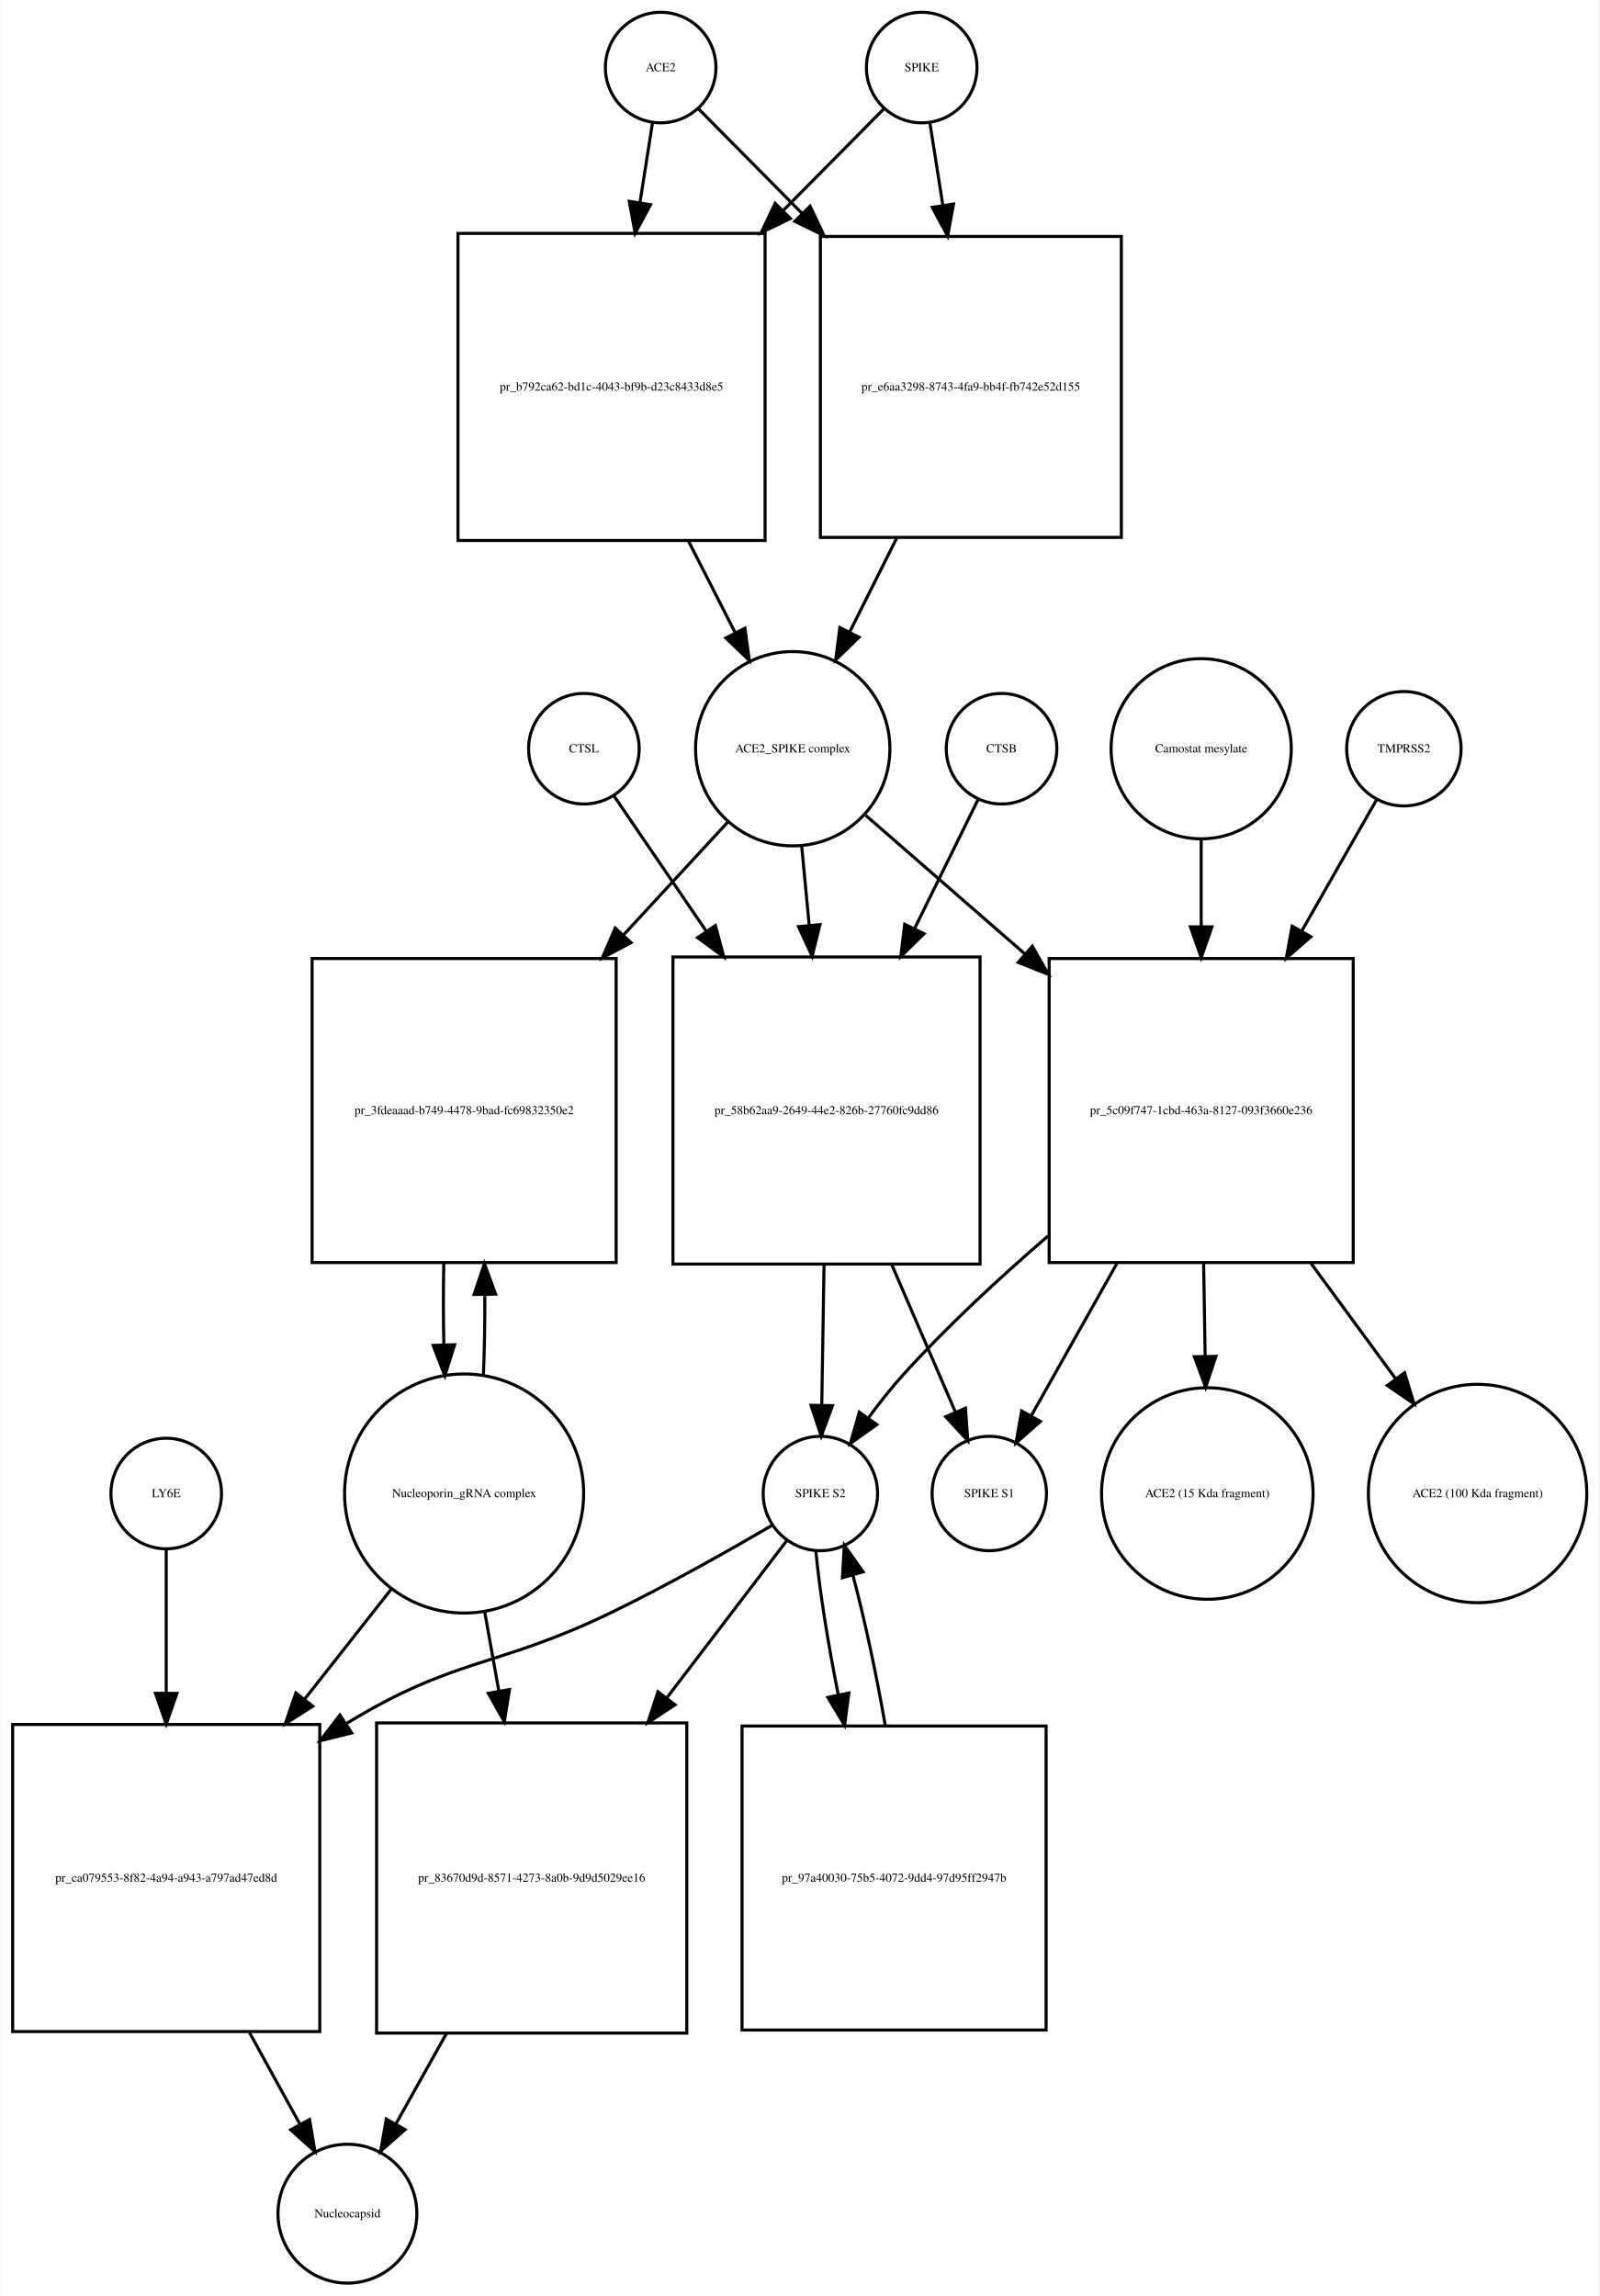
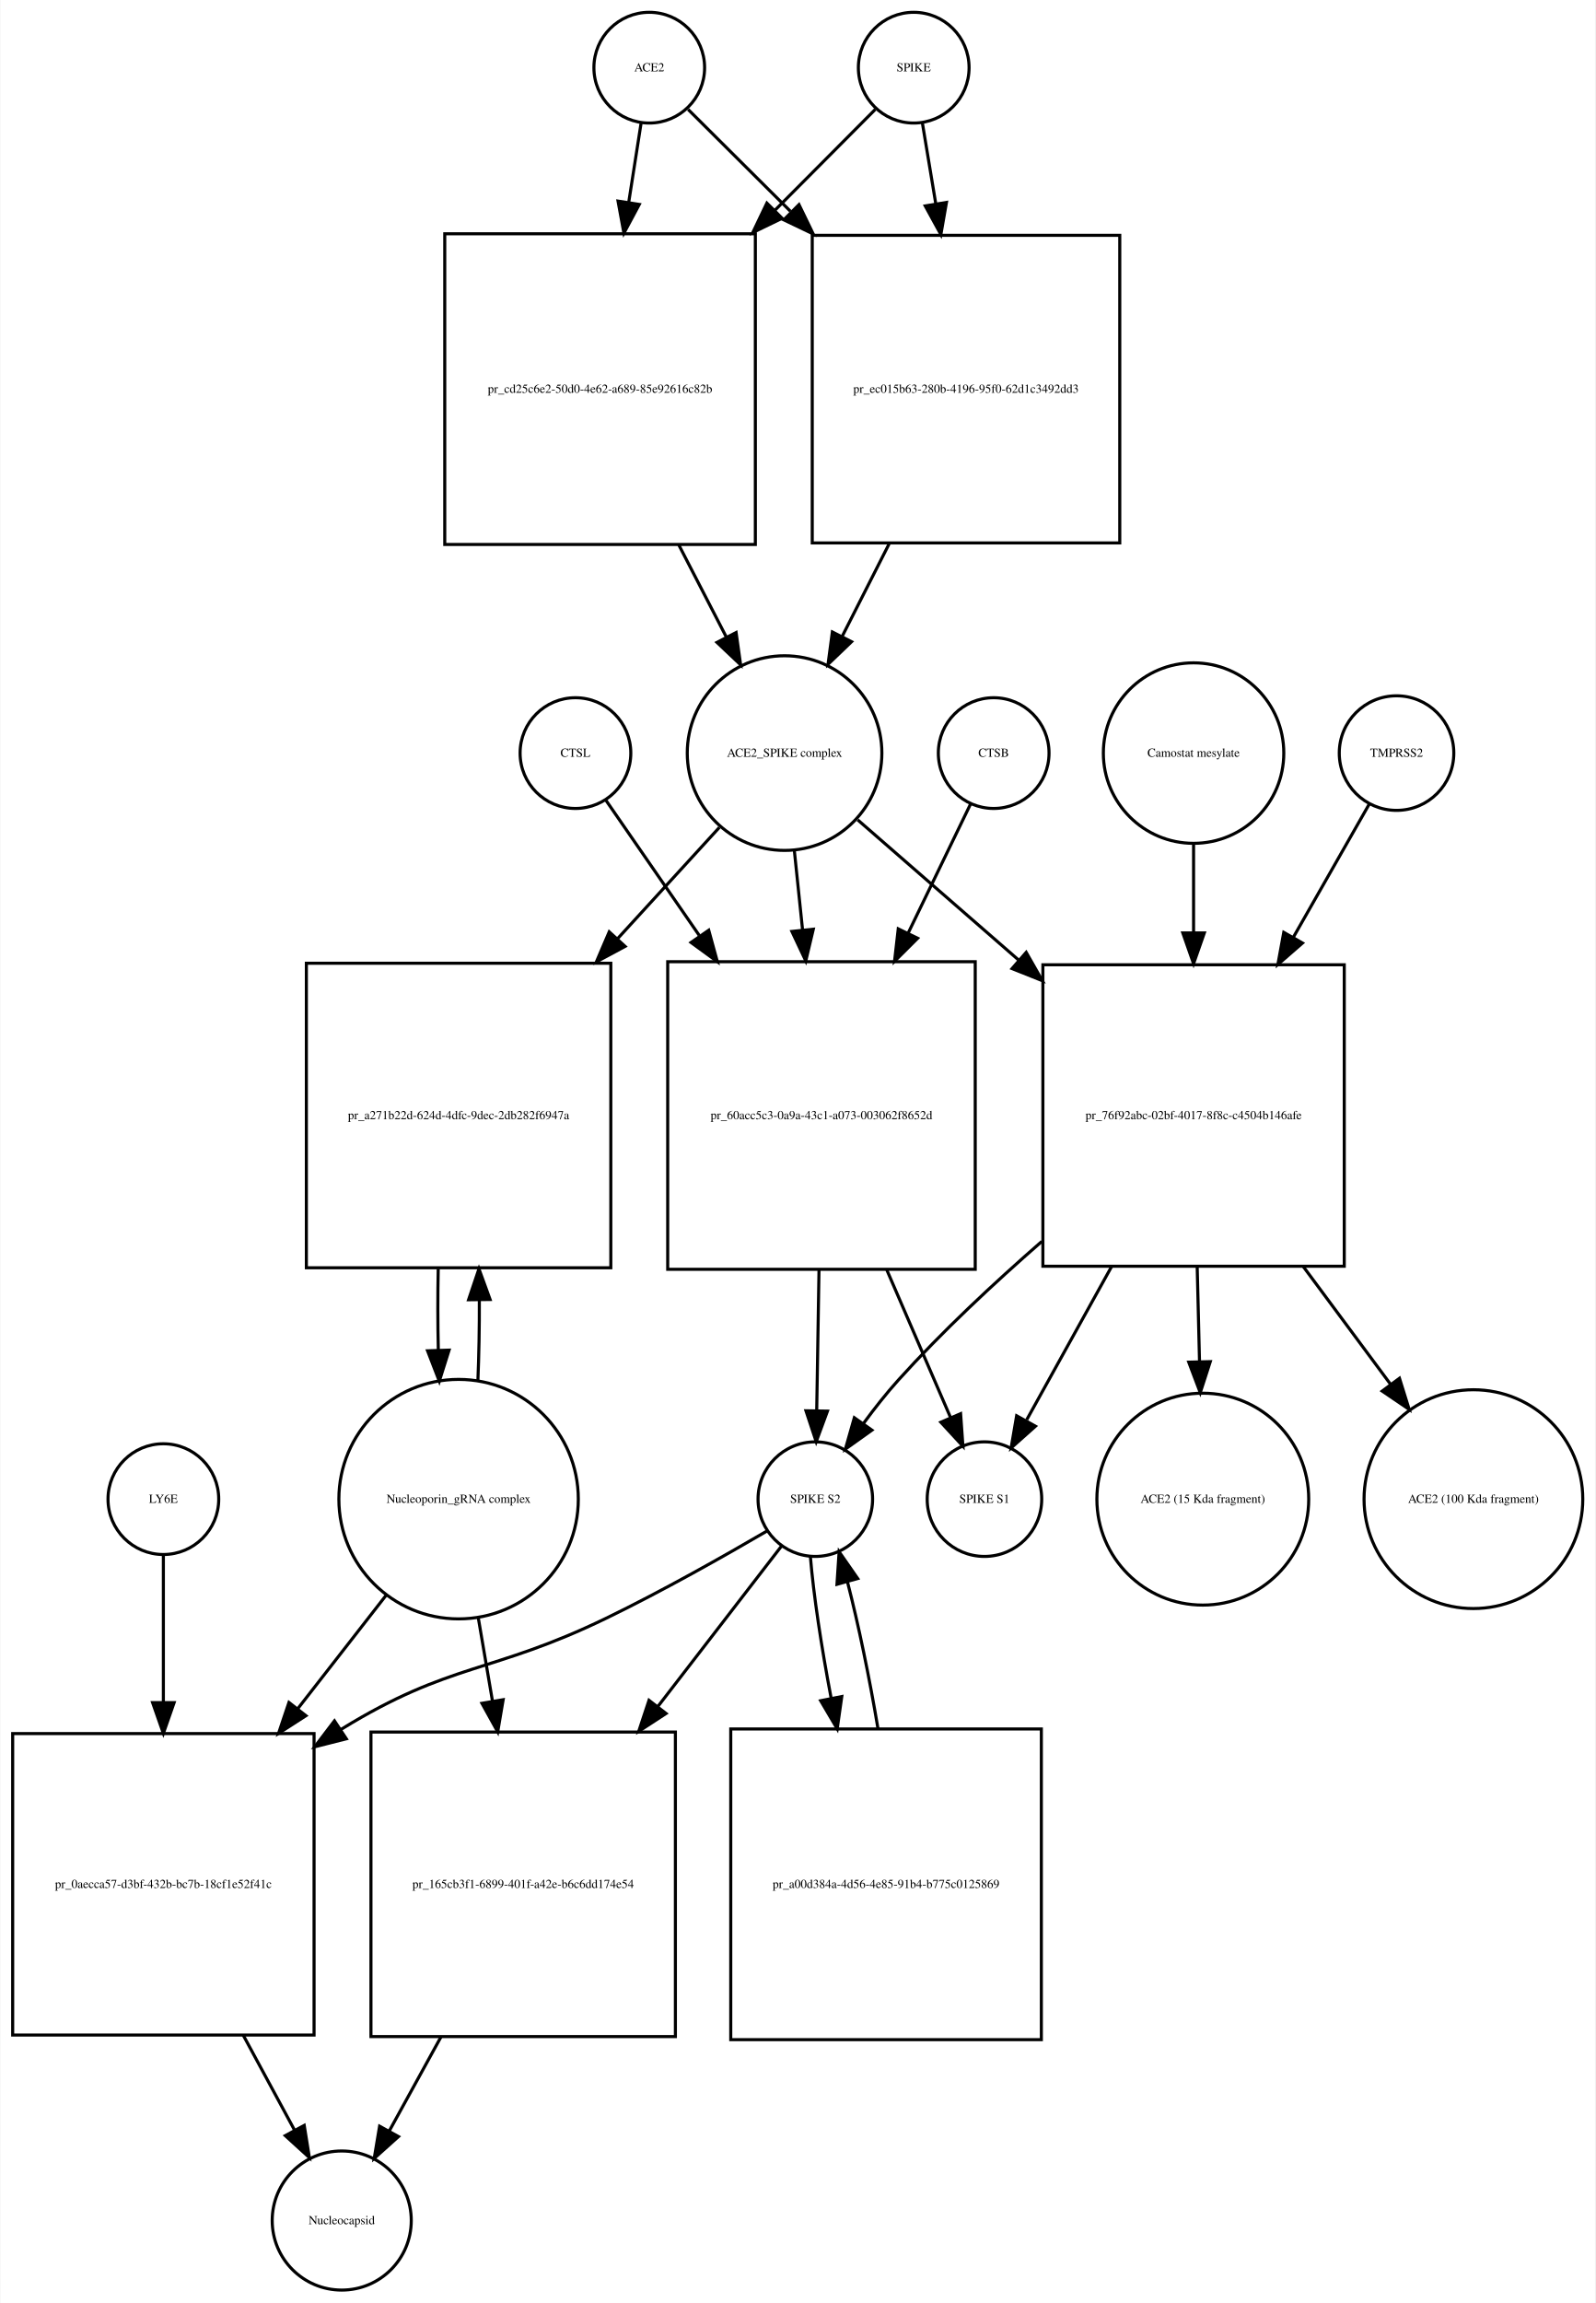
- <svg xmlns="http://www.w3.org/2000/svg" width="521pt" height="748pt" viewBox="0.00 0.00 520.53 747.68">
-   <g id="graph0" class="graph" transform="scale(1 1) rotate(0) translate(4 743.676)">
-     <polygon fill="white" stroke="none" points="-4,4 -4,-743.676 516.532,-743.676 516.532,4 -4,4" />
+ <svg xmlns="http://www.w3.org/2000/svg" width="519pt" height="749pt" viewBox="0.00 0.00 518.53 748.68">
+   <g id="graph0" class="graph" transform="scale(1 1) rotate(0) translate(4 744.676)">
+     <polygon fill="white" stroke="none" points="-4,4 -4,-744.676 514.532,-744.676 514.532,4 -4,4" />
    <g id="node1" class="node">
-       <ellipse fill="none" stroke="black" cx="211" cy="-721.676" rx="18" ry="18" />
-       <text text-anchor="middle" x="211" y="-720.476" font-family="Times,serif" font-size="4.00">ACE2</text>
+       <ellipse fill="none" stroke="black" cx="207" cy="-722.676" rx="18" ry="18" />
+       <text text-anchor="middle" x="207" y="-721.476" font-family="Times,serif" font-size="4.00">ACE2</text>
    </g>
    <g id="node2" class="node">
-       <polygon fill="none" stroke="black" points="245,-667.676 145,-667.676 145,-567.676 245,-567.676 245,-667.676" />
-       <text text-anchor="middle" x="195" y="-616.476" font-family="Times,serif" font-size="4.00">pr_b792ca62-bd1c-4043-bf9b-d23c8433d8e5</text>
+       <polygon fill="none" stroke="black" points="241.5,-668.676 140.5,-668.676 140.5,-567.676 241.5,-567.676 241.5,-668.676" />
+       <text text-anchor="middle" x="191" y="-616.976" font-family="Times,serif" font-size="4.00">pr_cd25c6e2-50d0-4e62-a689-85e92616c82b</text>
    </g>
    <g id="edge1" class="edge">
-       <path fill="none" stroke="black" d="M208.358,-703.833C207.199,-696.442 205.761,-687.279 204.263,-677.73" />
-       <polygon fill="black" stroke="black" points="207.697,-677.034 202.69,-667.697 200.782,-678.119 207.697,-677.034" />
+       <path fill="none" stroke="black" d="M204.358,-704.75C203.212,-697.407 201.794,-688.324 200.314,-678.846" />
+       <polygon fill="black" stroke="black" points="203.76,-678.223 198.759,-668.883 196.843,-679.303 203.76,-678.223" />
    </g>
    <g id="node17" class="node">
-       <polygon fill="none" stroke="black" points="361,-666.676 263,-666.676 263,-568.676 361,-568.676 361,-666.676" />
-       <text text-anchor="middle" x="312" y="-616.476" font-family="Times,serif" font-size="4.00">pr_e6aa3298-8743-4fa9-bb4f-fb742e52d155</text>
+       <polygon fill="none" stroke="black" points="360,-668.176 260,-668.176 260,-568.176 360,-568.176 360,-668.176" />
+       <text text-anchor="middle" x="310" y="-616.976" font-family="Times,serif" font-size="4.00">pr_ec015b63-280b-4196-95f0-62d1c3492dd3</text>
    </g>
    <g id="edge2" class="edge">
-       <path fill="none" stroke="black" d="M223.385,-708.169C232.096,-699.372 244.425,-686.921 257.125,-674.094" />
-       <polygon fill="black" stroke="black" points="259.65,-676.519 264.199,-666.951 254.676,-671.594 259.65,-676.519" />
+       <path fill="none" stroke="black" d="M219.63,-709.108C228.252,-700.528 240.348,-688.49 252.894,-676.005" />
+       <polygon fill="black" stroke="black" points="255.691,-678.16 260.31,-668.625 250.753,-673.198 255.691,-678.16" />
    </g>
    <g id="node3" class="node">
-       <ellipse fill="none" stroke="black" cx="254" cy="-499.856" rx="31.641" ry="31.641" />
-       <text text-anchor="middle" x="254" y="-498.656" font-family="Times,serif" font-size="4.00">ACE2_SPIKE complex</text>
+       <ellipse fill="none" stroke="black" cx="251" cy="-499.856" rx="31.641" ry="31.641" />
+       <text text-anchor="middle" x="251" y="-498.656" font-family="Times,serif" font-size="4.00">ACE2_SPIKE complex</text>
    </g>
    <g id="edge3" class="edge">
-       <path fill="none" stroke="black" d="M220.021,-567.558C225.109,-557.57 230.379,-547.225 235.207,-537.749" />
-       <polygon fill="black" stroke="black" points="238.443,-539.107 239.863,-528.607 232.206,-535.929 238.443,-539.107" />
+       <path fill="none" stroke="black" d="M216.619,-567.509C221.779,-557.505 227.116,-547.16 232.001,-537.689" />
+       <polygon fill="black" stroke="black" points="235.238,-539.048 236.712,-528.556 229.017,-535.839 235.238,-539.048" />
    </g>
    <g id="node6" class="node">
-       <polygon fill="none" stroke="black" points="196.5,-431.537 97.5,-431.537 97.5,-332.537 196.5,-332.537 196.5,-431.537" />
-       <text text-anchor="middle" x="147" y="-380.837" font-family="Times,serif" font-size="4.00">pr_3fdeaaad-b749-4478-9bad-fc69832350e2</text>
+       <polygon fill="none" stroke="black" points="194.5,-431.537 95.5,-431.537 95.5,-332.537 194.5,-332.537 194.5,-431.537" />
+       <text text-anchor="middle" x="145" y="-380.837" font-family="Times,serif" font-size="4.00">pr_a271b22d-624d-4dfc-9dec-2db282f6947a</text>
    </g>
    <g id="edge4" class="edge">
-       <path fill="none" stroke="black" d="M232.86,-475.974C223.085,-465.393 211.001,-452.313 199.017,-439.341" />
-       <polygon fill="black" stroke="black" points="201.347,-436.705 191.99,-431.735 196.205,-441.455 201.347,-436.705" />
+       <path fill="none" stroke="black" d="M229.804,-475.697C220.208,-465.212 208.405,-452.315 196.687,-439.512" />
+       <polygon fill="black" stroke="black" points="199.149,-437.018 189.816,-432.004 193.985,-441.744 199.149,-437.018" />
    </g>
    <g id="node7" class="node">
-       <polygon fill="none" stroke="black" points="315,-432.037 215,-432.037 215,-332.037 315,-332.037 315,-432.037" />
-       <text text-anchor="middle" x="265" y="-380.837" font-family="Times,serif" font-size="4.00">pr_58b62aa9-2649-44e2-826b-27760fc9dd86</text>
+       <polygon fill="none" stroke="black" points="313,-432.037 213,-432.037 213,-332.037 313,-332.037 313,-432.037" />
+       <text text-anchor="middle" x="263" y="-380.837" font-family="Times,serif" font-size="4.00">pr_60acc5c3-0a9a-43c1-a073-003062f8652d</text>
    </g>
    <g id="edge5" class="edge">
-       <path fill="none" stroke="black" d="M256.919,-468.123C257.677,-460.138 258.52,-451.261 259.368,-442.339" />
-       <polygon fill="black" stroke="black" points="262.861,-442.58 260.322,-432.294 255.892,-441.918 262.861,-442.58" />
+       <path fill="none" stroke="black" d="M254.184,-468.123C255.012,-460.138 255.931,-451.261 256.856,-442.339" />
+       <polygon fill="black" stroke="black" points="260.347,-442.601 257.897,-432.294 253.384,-441.88 260.347,-442.601" />
    </g>
    <g id="node12" class="node">
-       <polygon fill="none" stroke="black" points="436.5,-431.537 337.5,-431.537 337.5,-332.537 436.5,-332.537 436.5,-431.537" />
-       <text text-anchor="middle" x="387" y="-380.837" font-family="Times,serif" font-size="4.00">pr_5c09f747-1cbd-463a-8127-093f3660e236</text>
+       <polygon fill="none" stroke="black" points="433,-431.037 335,-431.037 335,-333.037 433,-333.037 433,-431.037" />
+       <text text-anchor="middle" x="384" y="-380.837" font-family="Times,serif" font-size="4.00">pr_76f92abc-02bf-4017-8f8c-c4504b146afe</text>
    </g>
    <g id="edge6" class="edge">
-       <path fill="none" stroke="black" d="M277.778,-478.15C292.226,-465.568 311.341,-448.922 329.536,-433.078" />
-       <polygon fill="black" stroke="black" points="332.019,-435.557 337.261,-426.35 327.422,-430.278 332.019,-435.557" />
+       <path fill="none" stroke="black" d="M274.778,-478.15C289.357,-465.454 308.687,-448.621 327.03,-432.648" />
+       <polygon fill="black" stroke="black" points="329.571,-435.076 334.814,-425.869 324.974,-429.797 329.571,-435.076" />
    </g>
    <g id="node4" class="node">
-       <ellipse fill="none" stroke="black" cx="296" cy="-721.676" rx="18" ry="18" />
-       <text text-anchor="middle" x="296" y="-720.476" font-family="Times,serif" font-size="4.00">SPIKE</text>
+       <ellipse fill="none" stroke="black" cx="293" cy="-722.676" rx="18" ry="18" />
+       <text text-anchor="middle" x="293" y="-721.476" font-family="Times,serif" font-size="4.00">SPIKE</text>
    </g>
    <g id="edge7" class="edge">
-       <path fill="none" stroke="black" d="M283.615,-708.169C275.161,-699.631 263.299,-687.651 250.997,-675.227" />
-       <polygon fill="black" stroke="black" points="253.248,-672.527 243.725,-667.884 248.274,-677.452 253.248,-672.527" />
+       <path fill="none" stroke="black" d="M280.493,-709.108C272.044,-700.617 260.224,-688.74 247.939,-676.395" />
+       <polygon fill="black" stroke="black" points="250.209,-673.713 240.674,-669.094 245.247,-678.651 250.209,-673.713" />
    </g>
    <g id="edge8" class="edge">
-       <path fill="none" stroke="black" d="M298.642,-703.833C299.84,-696.194 301.335,-686.663 302.887,-676.769" />
-       <polygon fill="black" stroke="black" points="306.357,-677.232 304.449,-666.811 299.442,-676.147 306.357,-677.232" />
+       <path fill="none" stroke="black" d="M295.807,-704.75C297.039,-697.323 298.566,-688.115 300.158,-678.519" />
+       <polygon fill="black" stroke="black" points="303.646,-678.875 301.83,-668.437 296.741,-677.73 303.646,-678.875" />
    </g>
    <g id="node5" class="node">
-       <ellipse fill="none" stroke="black" cx="147" cy="-257.322" rx="38.929" ry="38.929" />
-       <text text-anchor="middle" x="147" y="-256.122" font-family="Times,serif" font-size="4.00">Nucleoporin_gRNA complex </text>
+       <ellipse fill="none" stroke="black" cx="145" cy="-257.322" rx="38.929" ry="38.929" />
+       <text text-anchor="middle" x="145" y="-256.122" font-family="Times,serif" font-size="4.00">Nucleoporin_gRNA complex </text>
    </g>
    <g id="edge9" class="edge">
-       <path fill="none" stroke="black" d="M153.268,-295.66C153.621,-304.023 153.78,-313.093 153.745,-322.093" />
-       <polygon fill="black" stroke="black" points="150.245,-322.143 153.624,-332.184 157.244,-322.227 150.245,-322.143" />
+       <path fill="none" stroke="black" d="M151.268,-295.66C151.621,-304.023 151.78,-313.093 151.745,-322.093" />
+       <polygon fill="black" stroke="black" points="148.245,-322.143 151.624,-332.184 155.244,-322.227 148.245,-322.143" />
    </g>
    <g id="node18" class="node">
-       <polygon fill="none" stroke="black" points="100,-182.108 0,-182.108 0,-82.108 100,-82.108 100,-182.108" />
-       <text text-anchor="middle" x="50" y="-130.908" font-family="Times,serif" font-size="4.00">pr_ca079553-8f82-4a94-a943-a797ad47ed8d</text>
+       <polygon fill="none" stroke="black" points="98,-181.108 7.10543e-15,-181.108 7.10543e-15,-83.108 98,-83.108 98,-181.108" />
+       <text text-anchor="middle" x="49" y="-130.908" font-family="Times,serif" font-size="4.00">pr_0aecca57-d3bf-432b-bc7b-18cf1e52f41c</text>
    </g>
    <g id="edge10" class="edge">
-       <path fill="none" stroke="black" d="M123.519,-226.496C114.964,-215.629 104.979,-202.945 95.176,-190.493" />
-       <polygon fill="black" stroke="black" points="97.713,-188.057 88.777,-182.365 92.213,-192.387 97.713,-188.057" />
+       <path fill="none" stroke="black" d="M121.516,-226.181C112.782,-214.971 102.567,-201.861 92.608,-189.078" />
+       <polygon fill="black" stroke="black" points="95.361,-186.918 86.454,-181.18 89.84,-191.22 95.361,-186.918" />
    </g>
    <g id="node22" class="node">
-       <polygon fill="none" stroke="black" points="219.5,-182.608 118.5,-182.608 118.5,-81.608 219.5,-81.608 219.5,-182.608" />
-       <text text-anchor="middle" x="169" y="-130.908" font-family="Times,serif" font-size="4.00">pr_83670d9d-8571-4273-8a0b-9d9d5029ee16</text>
+       <polygon fill="none" stroke="black" points="215.5,-181.608 116.5,-181.608 116.5,-82.608 215.5,-82.608 215.5,-181.608" />
+       <text text-anchor="middle" x="166" y="-130.908" font-family="Times,serif" font-size="4.00">pr_165cb3f1-6899-401f-a42e-b6c6dd174e54</text>
    </g>
    <g id="edge11" class="edge">
-       <path fill="none" stroke="black" d="M153.66,-219.02C155.131,-210.786 156.724,-201.862 158.309,-192.986" />
-       <polygon fill="black" stroke="black" points="161.775,-193.484 160.087,-183.024 154.884,-192.254 161.775,-193.484" />
+       <path fill="none" stroke="black" d="M151.358,-219.02C152.829,-210.385 154.43,-200.992 156.015,-191.691" />
+       <polygon fill="black" stroke="black" points="159.493,-192.121 157.723,-181.675 152.592,-190.944 159.493,-192.121" />
    </g>
    <g id="edge12" class="edge">
-       <path fill="none" stroke="black" d="M140.376,-332.184C140.199,-323.536 140.208,-314.542 140.403,-305.928" />
-       <polygon fill="black" stroke="black" points="143.91,-305.767 140.732,-295.66 136.913,-305.543 143.91,-305.767" />
+       <path fill="none" stroke="black" d="M138.376,-332.184C138.199,-323.536 138.208,-314.542 138.403,-305.928" />
+       <polygon fill="black" stroke="black" points="141.91,-305.767 138.732,-295.66 134.913,-305.543 141.91,-305.767" />
    </g>
    <g id="node8" class="node">
-       <ellipse fill="none" stroke="black" cx="263" cy="-257.322" rx="18.623" ry="18.623" />
-       <text text-anchor="middle" x="263" y="-256.122" font-family="Times,serif" font-size="4.00">SPIKE S2</text>
+       <ellipse fill="none" stroke="black" cx="261" cy="-257.322" rx="18.623" ry="18.623" />
+       <text text-anchor="middle" x="261" y="-256.122" font-family="Times,serif" font-size="4.00">SPIKE S2</text>
    </g>
    <g id="edge13" class="edge">
-       <path fill="none" stroke="black" d="M264.198,-331.831C263.944,-316.257 263.673,-299.595 263.452,-286.079" />
-       <polygon fill="black" stroke="black" points="266.951,-285.936 263.288,-275.994 259.952,-286.05 266.951,-285.936" />
+       <path fill="none" stroke="black" d="M262.198,-331.831C261.944,-316.257 261.673,-299.595 261.452,-286.079" />
+       <polygon fill="black" stroke="black" points="264.951,-285.936 261.288,-275.994 257.952,-286.05 264.951,-285.936" />
    </g>
    <g id="node11" class="node">
-       <ellipse fill="none" stroke="black" cx="318" cy="-257.322" rx="18.623" ry="18.623" />
-       <text text-anchor="middle" x="318" y="-256.122" font-family="Times,serif" font-size="4.00">SPIKE S1</text>
+       <ellipse fill="none" stroke="black" cx="316" cy="-257.322" rx="18.623" ry="18.623" />
+       <text text-anchor="middle" x="316" y="-256.122" font-family="Times,serif" font-size="4.00">SPIKE S1</text>
    </g>
    <g id="edge14" class="edge">
-       <path fill="none" stroke="black" d="M286.252,-331.831C293.343,-315.412 300.957,-297.784 306.95,-283.907" />
-       <polygon fill="black" stroke="black" points="310.245,-285.105 310.997,-274.537 303.819,-282.329 310.245,-285.105" />
+       <path fill="none" stroke="black" d="M284.252,-331.831C291.343,-315.412 298.957,-297.784 304.95,-283.907" />
+       <polygon fill="black" stroke="black" points="308.245,-285.105 308.997,-274.537 301.819,-282.329 308.245,-285.105" />
    </g>
    <g id="edge15" class="edge">
-       <path fill="none" stroke="black" d="M247.323,-246.981C233.705,-239.024 213.343,-227.501 195,-218.608 157.715,-200.533 144.385,-204.169 109,-182.608 108.907,-182.552 108.814,-182.495 108.722,-182.438" />
-       <polygon fill="black" stroke="black" points="110.393,-179.349 100.109,-176.8 106.559,-185.206 110.393,-179.349" />
+       <path fill="none" stroke="black" d="M245.323,-246.981C231.705,-239.024 211.343,-227.501 193,-218.608 155.715,-200.533 142.293,-204.318 107,-182.608 106.908,-182.552 106.817,-182.496 106.725,-182.439" />
+       <polygon fill="black" stroke="black" points="108.498,-179.415 98.228,-176.813 104.634,-185.252 108.498,-179.415" />
    </g>
    <g id="node21" class="node">
-       <polygon fill="none" stroke="black" points="336.5,-181.608 237.5,-181.608 237.5,-82.608 336.5,-82.608 336.5,-181.608" />
-       <text text-anchor="middle" x="287" y="-130.908" font-family="Times,serif" font-size="4.00">pr_97a40030-75b5-4072-9dd4-97d95ff2947b</text>
+       <polygon fill="none" stroke="black" points="334.5,-182.608 233.5,-182.608 233.5,-81.608 334.5,-81.608 334.5,-182.608" />
+       <text text-anchor="middle" x="284" y="-130.908" font-family="Times,serif" font-size="4.00">pr_a00d384a-4d56-4e85-91b4-b775c0125869</text>
    </g>
    <g id="edge16" class="edge">
-       <path fill="none" stroke="black" d="M261.538,-238.669C262.648,-226.264 265.416,-208.899 268.819,-191.83" />
-       <polygon fill="black" stroke="black" points="272.284,-192.357 270.888,-181.854 265.43,-190.935 272.284,-192.357" />
+       <path fill="none" stroke="black" d="M259.395,-238.669C260.39,-226.431 262.961,-209.366 266.164,-192.519" />
+       <polygon fill="black" stroke="black" points="269.606,-193.153 268.116,-182.664 262.739,-191.793 269.606,-193.153" />
    </g>
    <g id="edge17" class="edge">
-       <path fill="none" stroke="black" d="M252.217,-242.188C242.512,-229.467 227.579,-209.893 213.028,-190.82" />
-       <polygon fill="black" stroke="black" points="215.679,-188.525 206.831,-182.697 210.114,-192.771 215.679,-188.525" />
+       <path fill="none" stroke="black" d="M250.102,-242.188C240.122,-229.243 224.671,-209.203 209.722,-189.815" />
+       <polygon fill="black" stroke="black" points="212.465,-187.641 203.587,-181.858 206.921,-191.915 212.465,-187.641" />
    </g>
    <g id="node9" class="node">
-       <ellipse fill="none" stroke="black" cx="322" cy="-499.856" rx="18" ry="18" />
-       <text text-anchor="middle" x="322" y="-498.656" font-family="Times,serif" font-size="4.00">CTSB</text>
+       <ellipse fill="none" stroke="black" cx="319" cy="-499.856" rx="18" ry="18" />
+       <text text-anchor="middle" x="319" y="-498.656" font-family="Times,serif" font-size="4.00">CTSB</text>
    </g>
    <g id="edge18" class="edge">
-       <path fill="none" stroke="black" d="M314.313,-483.236C308.902,-472.242 301.291,-456.777 293.664,-441.279" />
-       <polygon fill="black" stroke="black" points="296.744,-439.612 289.188,-432.185 290.463,-442.703 296.744,-439.612" />
+       <path fill="none" stroke="black" d="M311.448,-483.236C306.132,-472.242 298.654,-456.777 291.161,-441.279" />
+       <polygon fill="black" stroke="black" points="294.268,-439.664 286.764,-432.185 287.966,-442.711 294.268,-439.664" />
    </g>
    <g id="node10" class="node">
-       <ellipse fill="none" stroke="black" cx="186" cy="-499.856" rx="18" ry="18" />
-       <text text-anchor="middle" x="186" y="-498.656" font-family="Times,serif" font-size="4.00">CTSL</text>
+       <ellipse fill="none" stroke="black" cx="183" cy="-499.856" rx="18" ry="18" />
+       <text text-anchor="middle" x="183" y="-498.656" font-family="Times,serif" font-size="4.00">CTSL</text>
    </g>
    <g id="edge19" class="edge">
-       <path fill="none" stroke="black" d="M195.687,-484.655C203.336,-473.441 214.55,-457 225.739,-440.596" />
-       <polygon fill="black" stroke="black" points="228.825,-442.283 231.568,-432.05 223.042,-438.339 228.825,-442.283" />
+       <path fill="none" stroke="black" d="M192.81,-484.655C200.555,-473.441 211.911,-457 223.242,-440.596" />
+       <polygon fill="black" stroke="black" points="226.342,-442.267 229.145,-432.05 220.582,-438.289 226.342,-442.267" />
    </g>
    <g id="edge20" class="edge">
-       <path fill="none" stroke="black" d="M337.109,-341.167C321.325,-327.567 304.285,-311.798 290,-296.037 286.079,-291.711 282.214,-286.81 278.687,-282.008" />
-       <polygon fill="black" stroke="black" points="281.39,-279.767 272.765,-273.614 275.67,-283.802 281.39,-279.767" />
+       <path fill="none" stroke="black" d="M334.652,-341.102C319.032,-327.498 302.161,-311.743 288,-296.037 284.091,-291.701 280.23,-286.796 276.704,-281.992" />
+       <polygon fill="black" stroke="black" points="279.407,-279.751 270.781,-273.599 273.687,-283.787 279.407,-279.751" />
    </g>
    <g id="edge21" class="edge">
-       <path fill="none" stroke="black" d="M359.531,-332.184C350.004,-315.241 339.73,-296.969 331.784,-282.837" />
-       <polygon fill="black" stroke="black" points="334.645,-280.784 326.693,-273.783 328.543,-284.215 334.645,-280.784" />
+       <path fill="none" stroke="black" d="M357.32,-332.889C347.887,-315.867 337.666,-297.422 329.749,-283.135" />
+       <polygon fill="black" stroke="black" points="332.583,-281.028 324.675,-273.977 326.46,-284.421 332.583,-281.028" />
    </g>
    <g id="node15" class="node">
-       <ellipse fill="none" stroke="black" cx="389" cy="-257.322" rx="34.443" ry="34.443" />
-       <text text-anchor="middle" x="389" y="-256.122" font-family="Times,serif" font-size="4.00">ACE2 (15 Kda fragment)</text>
+       <ellipse fill="none" stroke="black" cx="387" cy="-257.322" rx="34.443" ry="34.443" />
+       <text text-anchor="middle" x="387" y="-256.122" font-family="Times,serif" font-size="4.00">ACE2 (15 Kda fragment)</text>
    </g>
    <g id="edge22" class="edge">
-       <path fill="none" stroke="black" d="M387.796,-332.184C387.958,-322.269 388.127,-311.899 388.285,-302.17" />
-       <polygon fill="black" stroke="black" points="391.789,-301.973 388.452,-291.917 384.79,-301.858 391.789,-301.973" />
+       <path fill="none" stroke="black" d="M385.177,-332.889C385.426,-322.723 385.687,-312.048 385.931,-302.055" />
+       <polygon fill="black" stroke="black" points="389.433,-302.021 386.178,-291.938 382.435,-301.85 389.433,-302.021" />
    </g>
    <g id="node16" class="node">
-       <ellipse fill="none" stroke="black" cx="477" cy="-257.322" rx="35.564" ry="35.564" />
-       <text text-anchor="middle" x="477" y="-256.122" font-family="Times,serif" font-size="4.00">ACE2 (100 Kda fragment)</text>
+       <ellipse fill="none" stroke="black" cx="475" cy="-257.322" rx="35.564" ry="35.564" />
+       <text text-anchor="middle" x="475" y="-256.122" font-family="Times,serif" font-size="4.00">ACE2 (100 Kda fragment)</text>
    </g>
    <g id="edge23" class="edge">
-       <path fill="none" stroke="black" d="M422.829,-332.184C431.98,-319.706 441.66,-306.508 450.266,-294.773" />
-       <polygon fill="black" stroke="black" points="453.229,-296.653 456.32,-286.519 447.584,-292.513 453.229,-296.653" />
+       <path fill="none" stroke="black" d="M419.704,-332.889C429.171,-320.123 439.232,-306.556 448.141,-294.543" />
+       <polygon fill="black" stroke="black" points="450.957,-296.62 454.102,-286.503 445.334,-292.451 450.957,-296.62" />
    </g>
    <g id="node13" class="node">
-       <ellipse fill="none" stroke="black" cx="453" cy="-499.856" rx="18.623" ry="18.623" />
-       <text text-anchor="middle" x="453" y="-498.656" font-family="Times,serif" font-size="4.00">TMPRSS2</text>
+       <ellipse fill="none" stroke="black" cx="450" cy="-499.856" rx="18.623" ry="18.623" />
+       <text text-anchor="middle" x="450" y="-498.656" font-family="Times,serif" font-size="4.00">TMPRSS2</text>
    </g>
    <g id="edge24" class="edge">
-       <path fill="none" stroke="black" d="M444.099,-483.236C437.716,-472.035 428.688,-456.193 419.691,-440.404" />
-       <polygon fill="black" stroke="black" points="422.705,-438.624 414.713,-431.668 416.623,-442.089 422.705,-438.624" />
+       <path fill="none" stroke="black" d="M441.099,-483.236C434.657,-471.931 425.52,-455.898 416.44,-439.964" />
+       <polygon fill="black" stroke="black" points="419.411,-438.108 411.419,-431.152 413.329,-441.574 419.411,-438.108" />
    </g>
    <g id="node14" class="node">
-       <ellipse fill="none" stroke="black" cx="387" cy="-499.856" rx="29.337" ry="29.337" />
-       <text text-anchor="middle" x="387" y="-498.656" font-family="Times,serif" font-size="4.00">Camostat mesylate</text>
+       <ellipse fill="none" stroke="black" cx="384" cy="-499.856" rx="29.337" ry="29.337" />
+       <text text-anchor="middle" x="384" y="-498.656" font-family="Times,serif" font-size="4.00">Camostat mesylate</text>
    </g>
    <g id="edge25" class="edge">
-       <path fill="none" stroke="black" d="M387,-470.524C387,-461.875 387,-452.024 387,-442.126" />
-       <polygon fill="black" stroke="black" points="390.5,-441.844 387,-431.844 383.5,-441.844 390.5,-441.844" />
+       <path fill="none" stroke="black" d="M384,-470.524C384,-461.684 384,-451.587 384,-441.469" />
+       <polygon fill="black" stroke="black" points="387.5,-441.389 384,-431.389 380.5,-441.389 387.5,-441.389" />
    </g>
    <g id="edge26" class="edge">
-       <path fill="none" stroke="black" d="M287.907,-568.564C282.765,-558.297 277.411,-547.606 272.518,-537.834" />
-       <polygon fill="black" stroke="black" points="275.596,-536.165 267.989,-528.79 269.337,-539.299 275.596,-536.165" />
+       <path fill="none" stroke="black" d="M284.979,-567.846C279.891,-557.815 274.621,-547.425 269.793,-537.908" />
+       <polygon fill="black" stroke="black" points="272.782,-536.062 265.137,-528.727 266.539,-539.229 272.782,-536.062" />
    </g>
    <g id="node19" class="node">
-       <ellipse fill="none" stroke="black" cx="109" cy="-22.804" rx="22.61" ry="22.61" />
-       <text text-anchor="middle" x="109" y="-21.604" font-family="Times,serif" font-size="4.00">Nucleocapsid</text>
+       <ellipse fill="none" stroke="black" cx="107" cy="-22.804" rx="22.61" ry="22.61" />
+       <text text-anchor="middle" x="107" y="-21.604" font-family="Times,serif" font-size="4.00">Nucleocapsid</text>
    </g>
    <g id="edge27" class="edge">
-       <path fill="none" stroke="black" d="M77.082,-81.853C82.703,-71.63 88.442,-61.193 93.475,-52.04" />
-       <polygon fill="black" stroke="black" points="96.678,-53.478 98.43,-43.029 90.544,-50.105 96.678,-53.478" />
+       <path fill="none" stroke="black" d="M74.946,-83.106C80.647,-72.559 86.507,-61.718 91.631,-52.237" />
+       <polygon fill="black" stroke="black" points="94.802,-53.733 96.478,-43.271 88.644,-50.404 94.802,-53.733" />
    </g>
    <g id="node20" class="node">
-       <ellipse fill="none" stroke="black" cx="50" cy="-257.322" rx="18" ry="18" />
-       <text text-anchor="middle" x="50" y="-256.122" font-family="Times,serif" font-size="4.00">LY6E</text>
+       <ellipse fill="none" stroke="black" cx="49" cy="-257.322" rx="18" ry="18" />
+       <text text-anchor="middle" x="49" y="-256.122" font-family="Times,serif" font-size="4.00">LY6E</text>
    </g>
    <g id="edge28" class="edge">
-       <path fill="none" stroke="black" d="M50,-239.19C50,-226.864 50,-209.451 50,-192.289" />
-       <polygon fill="black" stroke="black" points="53.5,-192.254 50,-182.254 46.5,-192.254 53.5,-192.254" />
+       <path fill="none" stroke="black" d="M49,-239.19C49,-226.642 49,-208.824 49,-191.366" />
+       <polygon fill="black" stroke="black" points="52.5,-191.171 49,-181.171 45.5,-191.171 52.5,-191.171" />
    </g>
    <g id="edge29" class="edge">
-       <path fill="none" stroke="black" d="M284.118,-181.881C281.227,-198.501 277.4,-216.425 273.638,-230.52" />
-       <polygon fill="black" stroke="black" points="270.178,-229.89 270.791,-240.467 276.908,-231.816 270.178,-229.89" />
+       <path fill="none" stroke="black" d="M281.364,-182.78C278.631,-199.112 275.026,-216.608 271.451,-230.435" />
+       <polygon fill="black" stroke="black" points="268.039,-229.643 268.738,-240.214 274.784,-231.514 268.039,-229.643" />
    </g>
    <g id="edge30" class="edge">
-       <path fill="none" stroke="black" d="M141.283,-81.54C135.632,-71.432 129.871,-61.13 124.811,-52.08" />
-       <polygon fill="black" stroke="black" points="127.76,-50.182 119.824,-43.162 121.65,-53.599 127.76,-50.182" />
+       <path fill="none" stroke="black" d="M139.262,-82.48C133.499,-71.999 127.595,-61.261 122.439,-51.883" />
+       <polygon fill="black" stroke="black" points="125.45,-50.095 117.565,-43.019 119.316,-53.468 125.45,-50.095" />
    </g>
  </g>
</svg>
